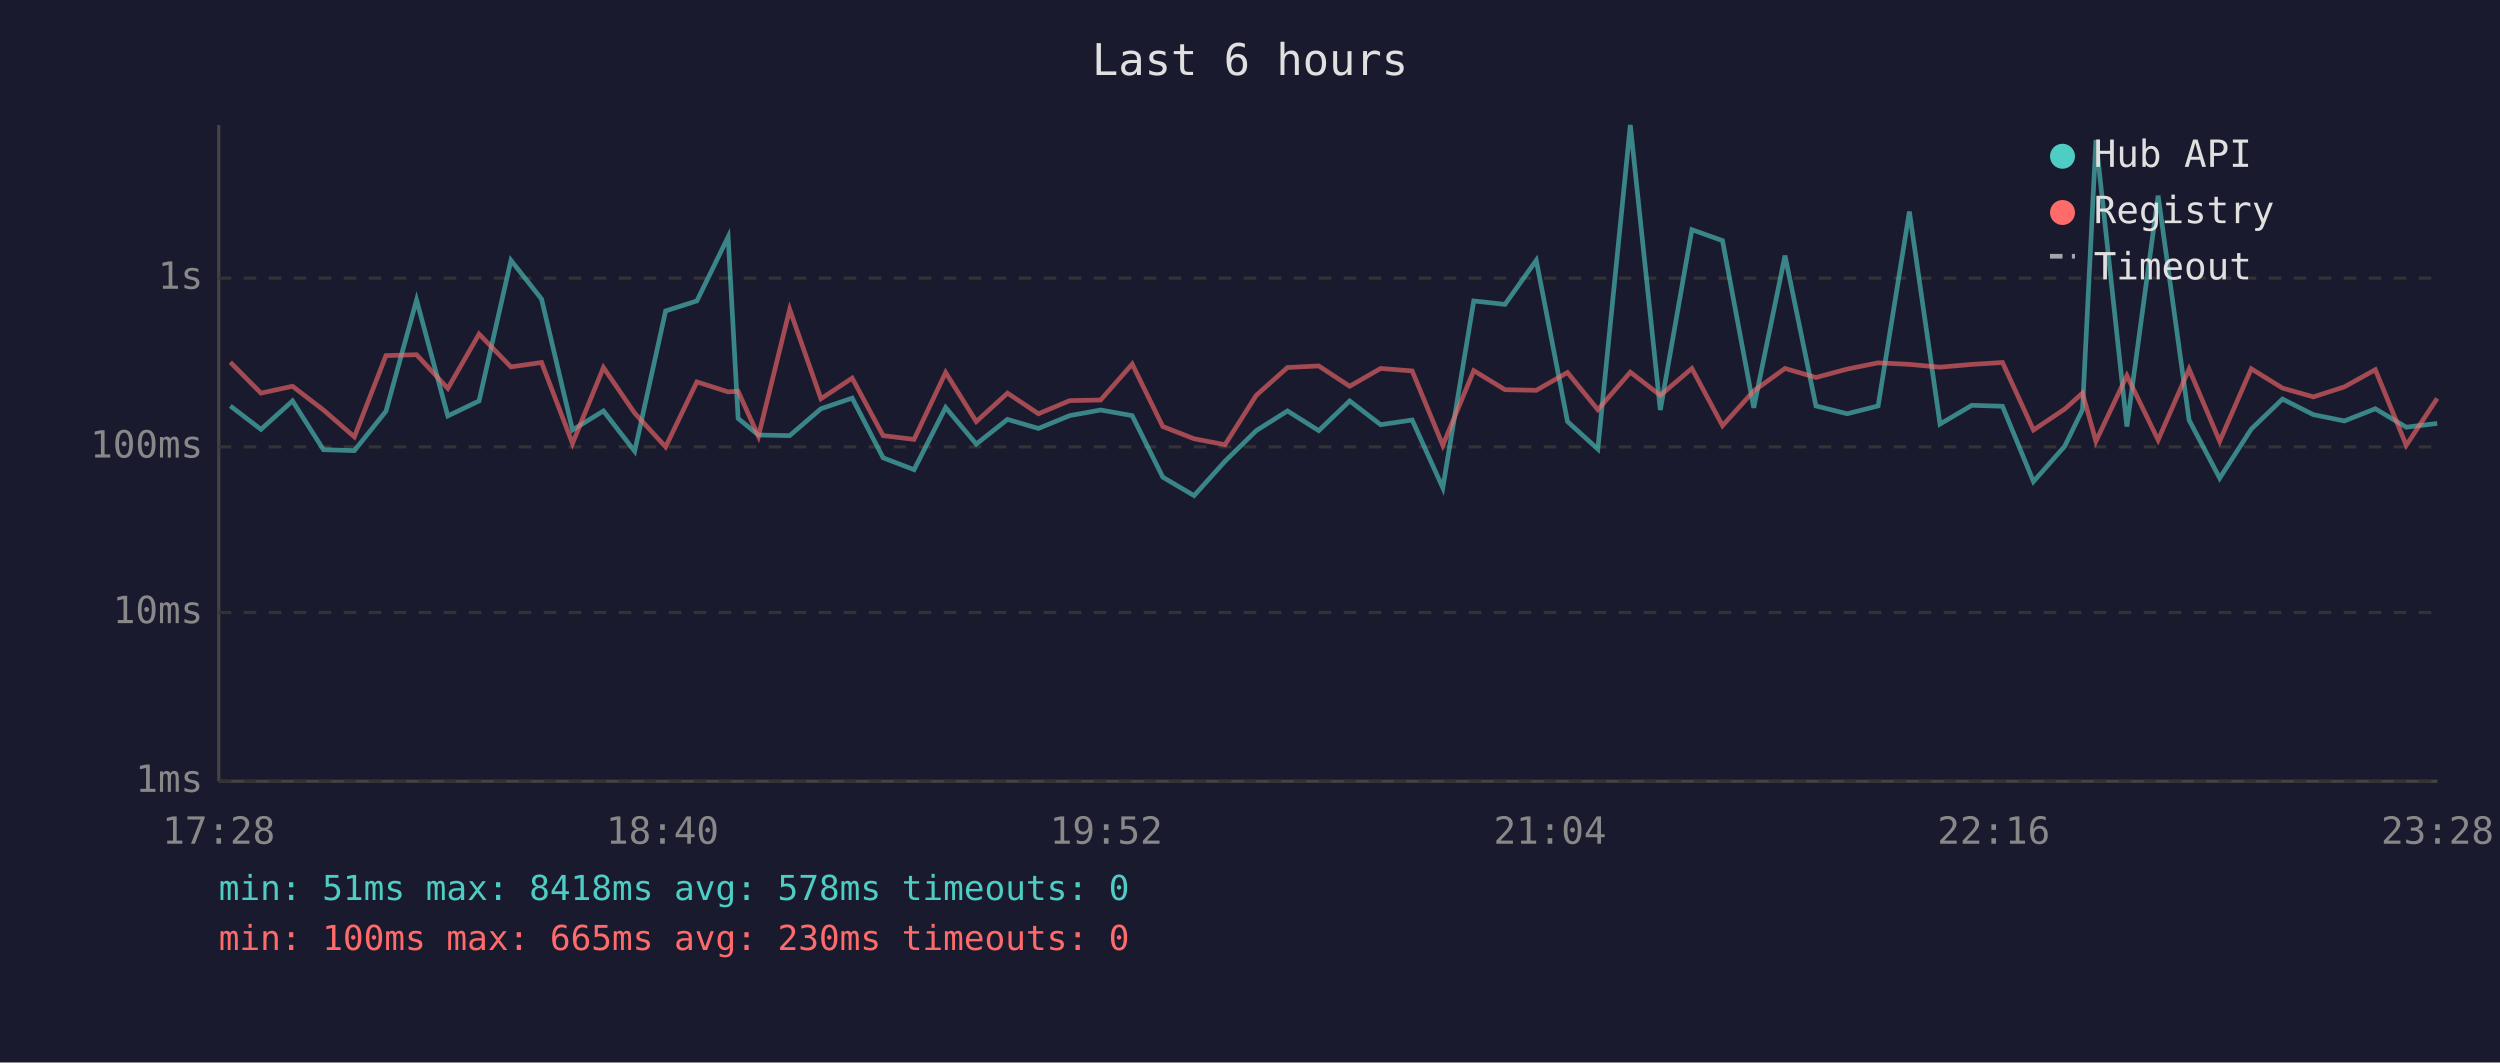
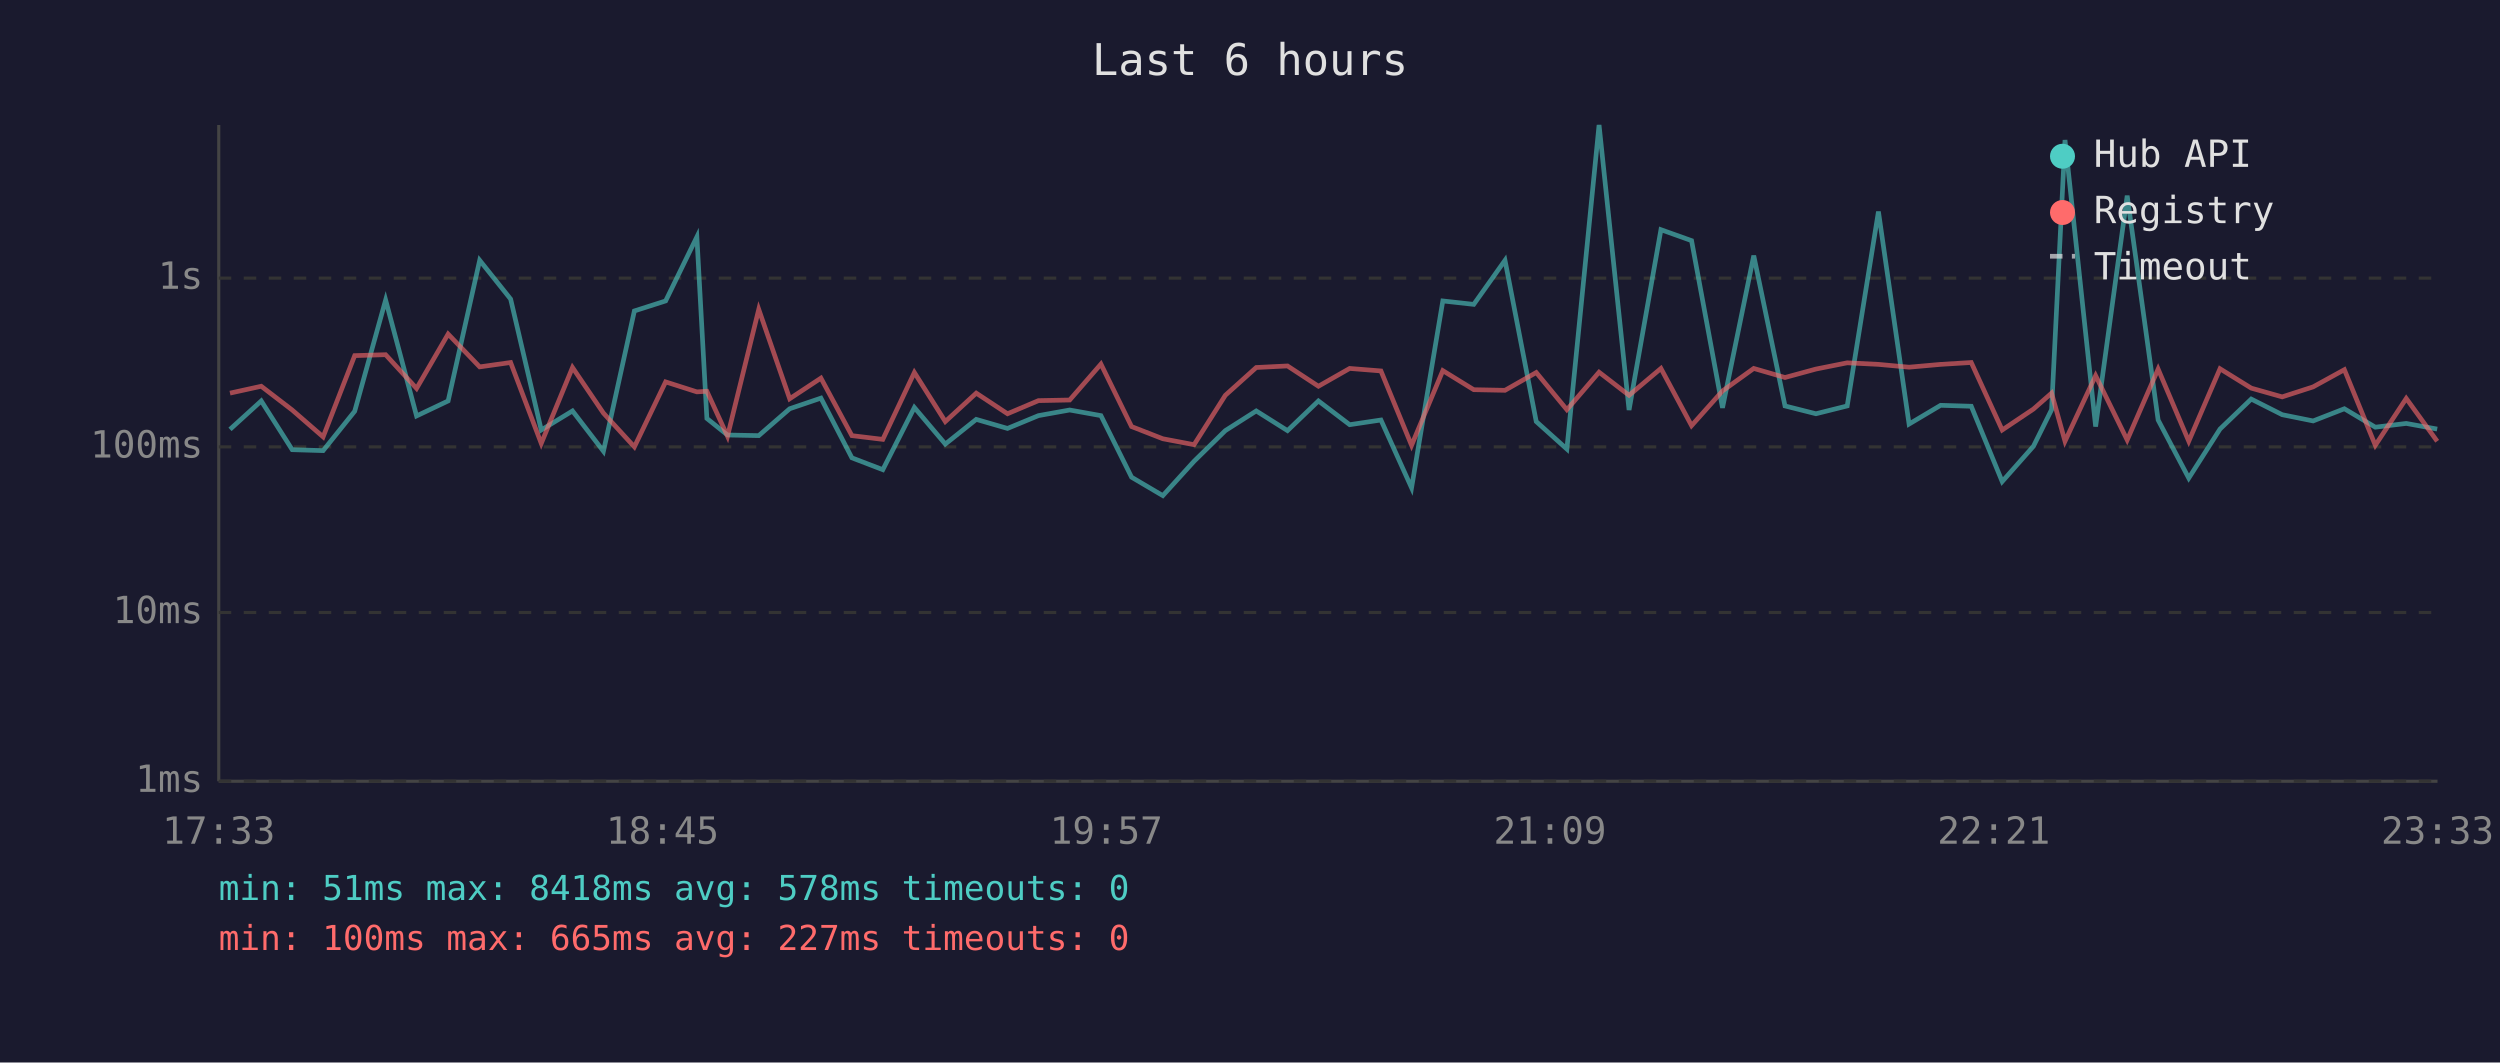
<svg xmlns="http://www.w3.org/2000/svg" viewBox="0 0 800 340" font-family="monospace" font-size="12">
  <rect width="800" height="340" fill="#1a1a2e" />
  <text x="400" y="24" fill="#e0e0e0" font-size="14" text-anchor="middle">Last 6 hours</text>
  <line x1="70" y1="40" x2="70" y2="250" stroke="#444" stroke-width="1" />
  <line x1="70" y1="250" x2="780" y2="250" stroke="#444" stroke-width="1" />
  <line x1="70" y1="250" x2="780" y2="250" stroke="#333" stroke-width="1" stroke-dasharray="4" />
  <text x="65" y="250" fill="#888" text-anchor="end" dominant-baseline="middle">1ms</text>
  <line x1="70" y1="196" x2="780" y2="196" stroke="#333" stroke-width="1" stroke-dasharray="4" />
  <text x="65" y="196" fill="#888" text-anchor="end" dominant-baseline="middle">10ms</text>
  <line x1="70" y1="143" x2="780" y2="143" stroke="#333" stroke-width="1" stroke-dasharray="4" />
  <text x="65" y="143" fill="#888" text-anchor="end" dominant-baseline="middle">100ms</text>
  <line x1="70" y1="89" x2="780" y2="89" stroke="#333" stroke-width="1" stroke-dasharray="4" />
  <text x="65" y="89" fill="#888" text-anchor="end" dominant-baseline="middle">1s</text>
-   <text x="70" y="270" fill="#888" text-anchor="middle">17:28</text>
-   <text x="212" y="270" fill="#888" text-anchor="middle">18:40</text>
-   <text x="354" y="270" fill="#888" text-anchor="middle">19:52</text>
-   <text x="496" y="270" fill="#888" text-anchor="middle">21:04</text>
-   <text x="638" y="270" fill="#888" text-anchor="middle">22:16</text>
-   <text x="780" y="270" fill="#888" text-anchor="middle">23:28</text>
-   <polyline points="73.7,129.9 83.5,137.4 93.6,128.3 103.5,143.9 113.4,144.2 123.5,131.6 133.3,96.0 143.3,133.1 153.3,128.3 163.5,83.3 173.3,95.7 183.2,137.6 193.1,131.5 203.1,144.4 213.0,99.5 223.0,96.3 233.0,75.8 236.2,133.9 242.7,139.2 252.7,139.4 262.7,130.8 272.7,127.4 282.6,146.5 292.5,150.3 302.6,130.4 312.4,142.1 322.4,134.2 332.3,137.1 342.3,133.0 352.2,131.2 362.3,133.0 372.1,152.7 382.1,158.6 392.0,147.6 402.0,137.8 412.0,131.5 422.0,137.8 431.9,128.3 441.8,135.9 451.9,134.4 461.7,156.1 471.6,96.3 481.6,97.4 491.6,83.3 501.6,134.9 511.3,143.7 521.7,40.0 531.3,131.2 541.4,73.5 551.2,77.0 561.2,130.5 571.2,81.8 581.1,129.9 591.1,132.4 601.0,129.9 611.0,67.7 620.8,135.7 631.0,129.7 640.8,130.0 650.7,154.1 660.7,142.8 666.4,131.1 670.7,44.8 680.6,136.5 690.6,62.6 700.5,134.4 710.3,153.0 720.4,137.3 730.4,127.7 740.3,132.7 750.2,134.7 760.1,130.8 770.0,136.7 779.9,135.5" fill="none" stroke="#4ecdc4" stroke-width="1.5" opacity="0.6" />
-   <polyline points="73.7,115.9 83.5,125.8 93.6,123.6 103.5,131.2 113.4,139.8 123.5,113.8 133.3,113.5 143.3,124.3 153.3,106.9 163.5,117.4 173.3,116.0 183.2,141.9 193.1,117.6 203.1,132.2 213.0,143.0 223.0,122.2 233.0,125.4 236.2,125.2 242.7,139.6 252.7,99.0 262.7,127.6 272.7,121.0 282.6,139.4 292.5,140.6 302.6,119.2 312.4,134.9 322.4,125.8 332.3,132.4 342.3,128.2 352.2,128.0 362.3,116.5 372.1,136.5 382.1,140.4 392.0,142.3 402.0,126.5 412.0,117.6 422.0,117.1 431.9,123.6 441.8,117.9 451.9,118.7 461.7,142.5 471.6,118.6 481.6,124.7 491.6,124.9 501.6,119.2 511.3,131.1 521.7,119.1 531.3,126.5 541.4,117.9 551.2,136.2 561.2,125.1 571.2,117.9 581.1,120.8 591.1,118.1 601.0,116.1 611.0,116.6 620.8,117.5 631.0,116.6 640.8,116.0 650.7,137.6 660.7,130.9 666.4,125.8 670.7,141.2 680.6,120.2 690.6,140.8 700.5,118.1 710.3,141.2 720.4,118.0 730.4,124.2 740.3,127.0 750.2,123.8 760.1,118.3 770.0,142.5 779.9,127.5" fill="none" stroke="#ff6b6b" stroke-width="1.5" opacity="0.6" />
+   <text x="70" y="270" fill="#888" text-anchor="middle">17:33</text>
+   <text x="212" y="270" fill="#888" text-anchor="middle">18:45</text>
+   <text x="354" y="270" fill="#888" text-anchor="middle">19:57</text>
+   <text x="496" y="270" fill="#888" text-anchor="middle">21:09</text>
+   <text x="638" y="270" fill="#888" text-anchor="middle">22:21</text>
+   <text x="780" y="270" fill="#888" text-anchor="middle">23:33</text>
+   <polyline points="73.6,137.4 83.6,128.3 93.5,143.9 103.4,144.2 113.5,131.6 123.4,96.0 133.3,133.1 143.4,128.3 153.5,83.3 163.4,95.7 173.2,137.6 183.2,131.5 193.1,144.4 203.0,99.5 213.0,96.3 223.0,75.8 226.2,133.9 232.8,139.2 242.8,139.4 252.7,130.8 262.7,127.4 272.6,146.5 282.5,150.3 292.6,130.4 302.5,142.1 312.4,134.2 322.4,137.1 332.3,133.0 342.3,131.2 352.3,133.0 362.1,152.7 372.1,158.6 382.1,147.6 392.1,137.8 402.0,131.5 412.0,137.8 421.9,128.3 431.9,135.9 441.9,134.4 451.7,156.1 461.7,96.3 471.6,97.4 481.6,83.3 491.6,134.9 501.4,143.7 511.7,40.0 521.3,131.2 531.5,73.5 541.3,77.0 551.2,130.5 561.2,81.8 571.2,129.9 581.1,132.4 591.1,129.9 601.1,67.7 610.9,135.7 621.0,129.7 630.8,130.0 640.7,154.1 650.7,142.8 656.5,131.1 660.8,44.8 670.6,136.5 680.7,62.6 690.6,134.4 700.4,153.0 710.4,137.3 720.4,127.7 730.3,132.7 740.2,134.7 750.2,130.8 760.1,136.7 770.0,135.5 779.9,137.3" fill="none" stroke="#4ecdc4" stroke-width="1.5" opacity="0.6" />
+   <polyline points="73.6,125.8 83.6,123.6 93.5,131.2 103.4,139.8 113.5,113.8 123.4,113.5 133.3,124.3 143.4,106.9 153.5,117.4 163.4,116.0 173.2,141.9 183.2,117.6 193.1,132.2 203.0,143.0 213.0,122.2 223.0,125.4 226.2,125.2 232.8,139.6 242.8,99.0 252.7,127.6 262.7,121.0 272.6,139.4 282.5,140.6 292.6,119.2 302.5,134.9 312.4,125.8 322.4,132.4 332.3,128.2 342.3,128.0 352.3,116.5 362.1,136.5 372.1,140.4 382.1,142.3 392.1,126.5 402.0,117.6 412.0,117.1 421.9,123.6 431.9,117.9 441.9,118.7 451.7,142.5 461.7,118.6 471.6,124.7 481.6,124.9 491.6,119.2 501.4,131.1 511.7,119.1 521.3,126.5 531.5,117.9 541.3,136.2 551.2,125.1 561.2,117.9 571.2,120.8 581.1,118.1 591.1,116.1 601.1,116.6 610.9,117.5 621.0,116.6 630.8,116.0 640.7,137.6 650.7,130.9 656.5,125.8 660.8,141.2 670.6,120.2 680.7,140.8 690.6,118.1 700.4,141.2 710.4,118.0 720.4,124.2 730.3,127.0 740.2,123.8 750.2,118.3 760.1,142.5 770.0,127.5 779.9,141.2" fill="none" stroke="#ff6b6b" stroke-width="1.5" opacity="0.6" />
  <circle cx="660" cy="50" r="4" fill="#4ecdc4" />
  <text x="670" y="50" fill="#e0e0e0" dominant-baseline="middle">Hub API</text>
  <circle cx="660" cy="68" r="4" fill="#ff6b6b" />
  <text x="670" y="68" fill="#e0e0e0" dominant-baseline="middle">Registry</text>
  <line x1="656" y1="82" x2="664" y2="82" stroke="#e0e0e0" stroke-width="1.5" stroke-dasharray="4,3" opacity="0.7" />
  <text x="670" y="86" fill="#e0e0e0" dominant-baseline="middle">Timeout</text>
  <text x="70" y="288" fill="#4ecdc4" font-size="11">min: 51ms  max: 8418ms  avg: 578ms  timeouts: 0</text>
-   <text x="70" y="304" fill="#ff6b6b" font-size="11">min: 100ms  max: 665ms  avg: 230ms  timeouts: 0</text>
+   <text x="70" y="304" fill="#ff6b6b" font-size="11">min: 100ms  max: 665ms  avg: 227ms  timeouts: 0</text>
</svg>
